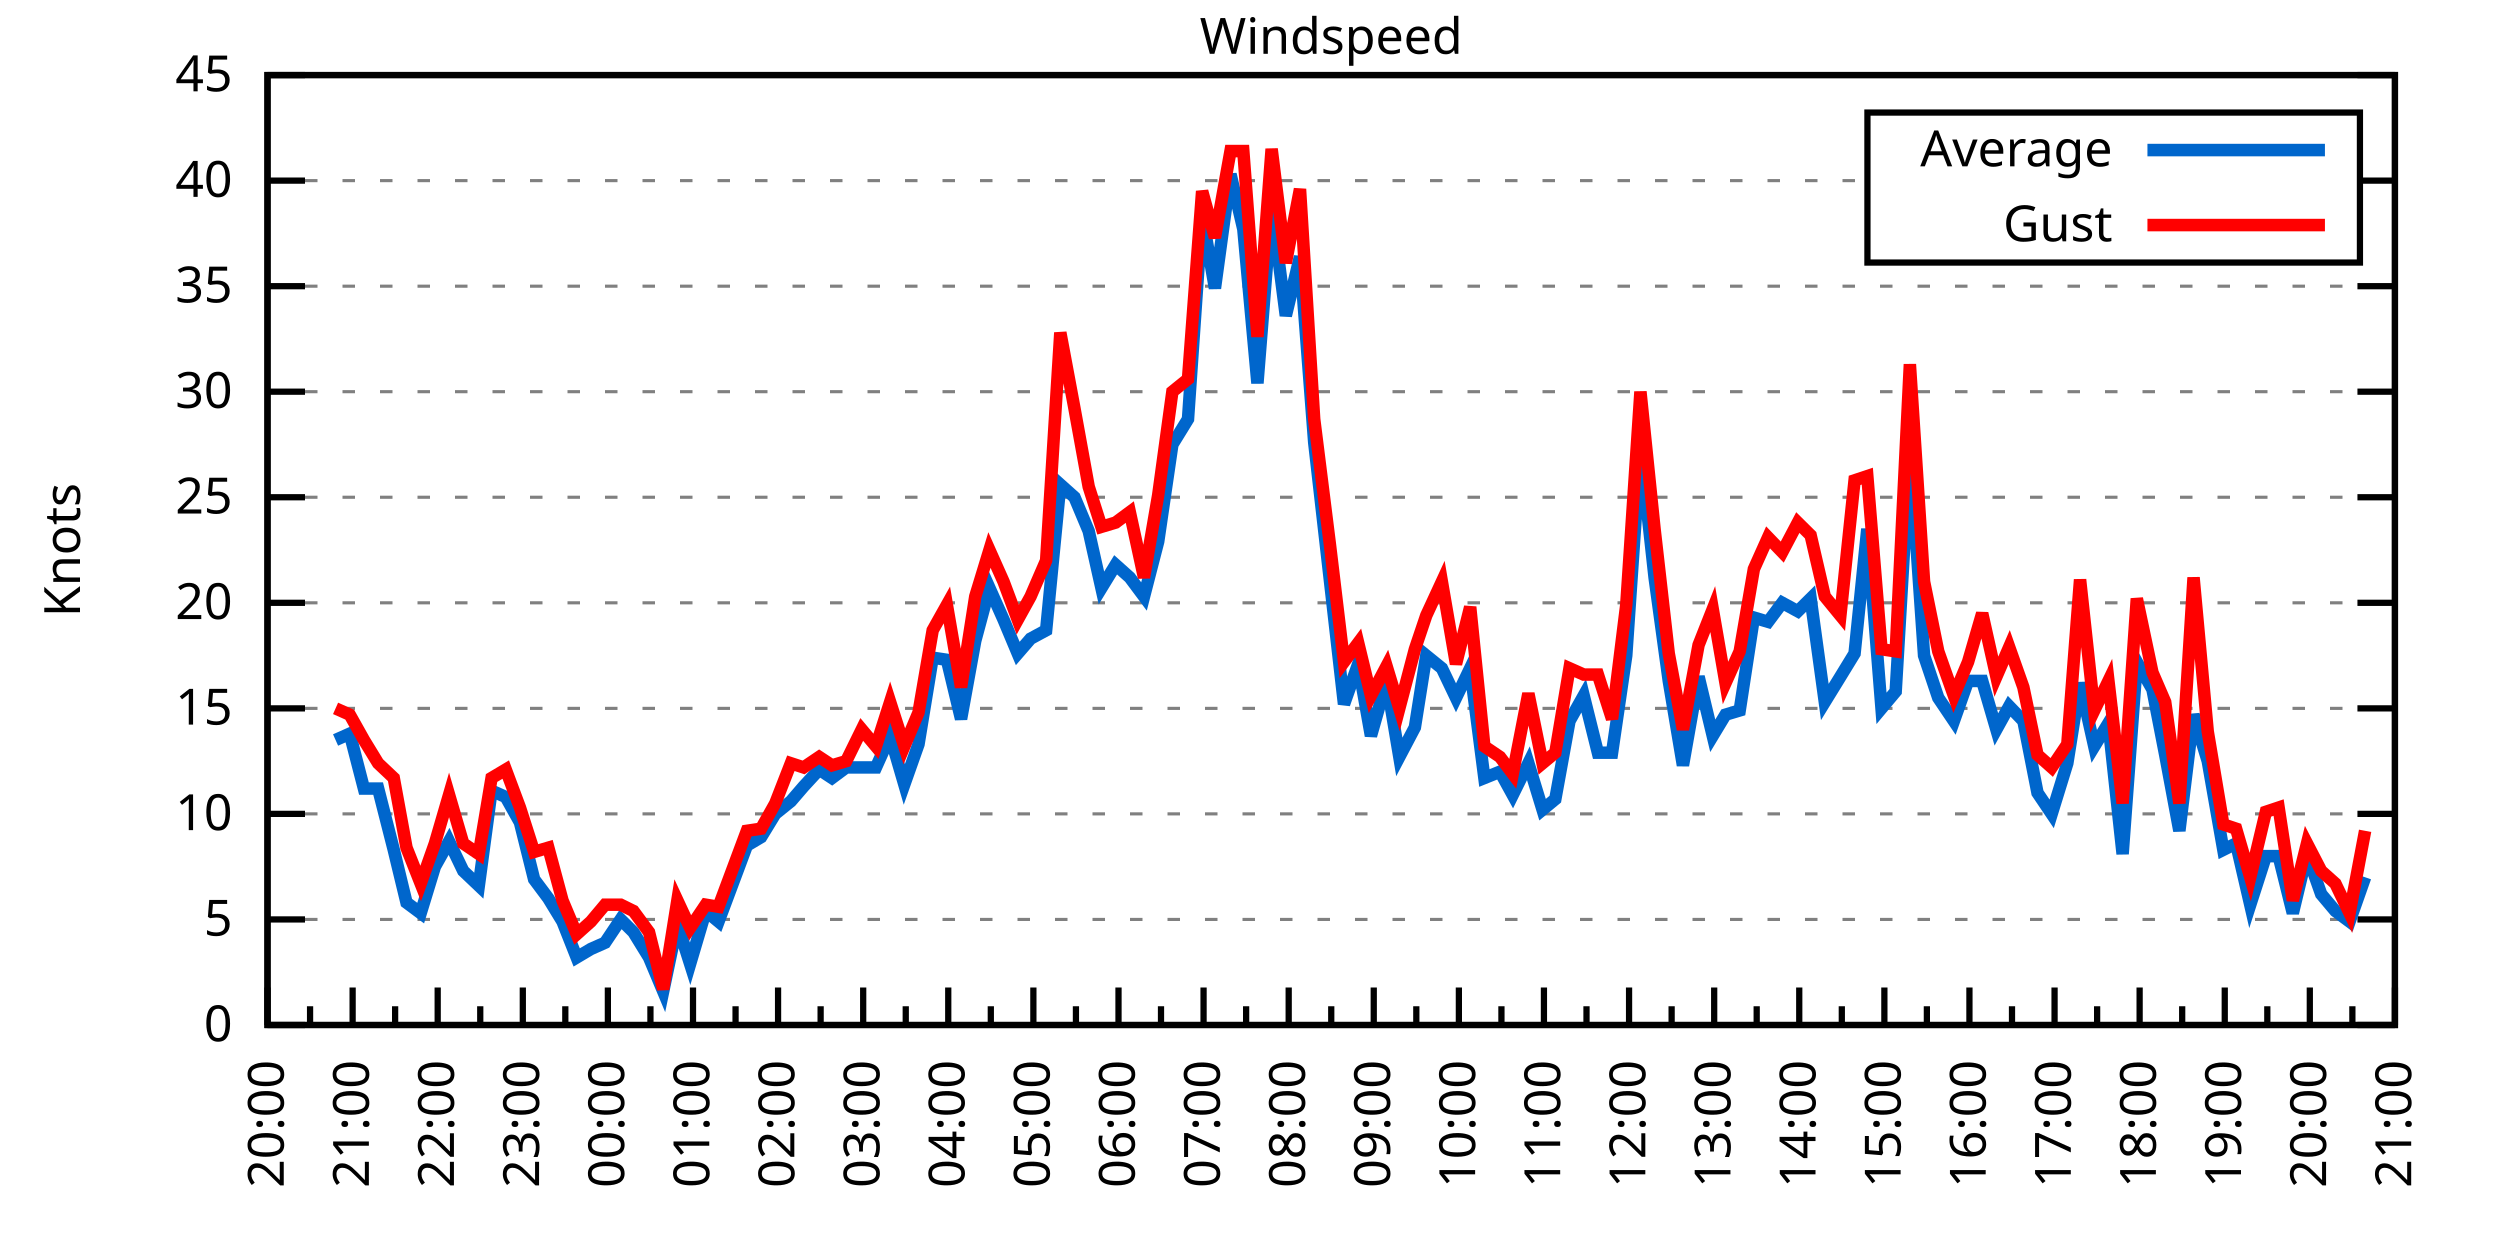
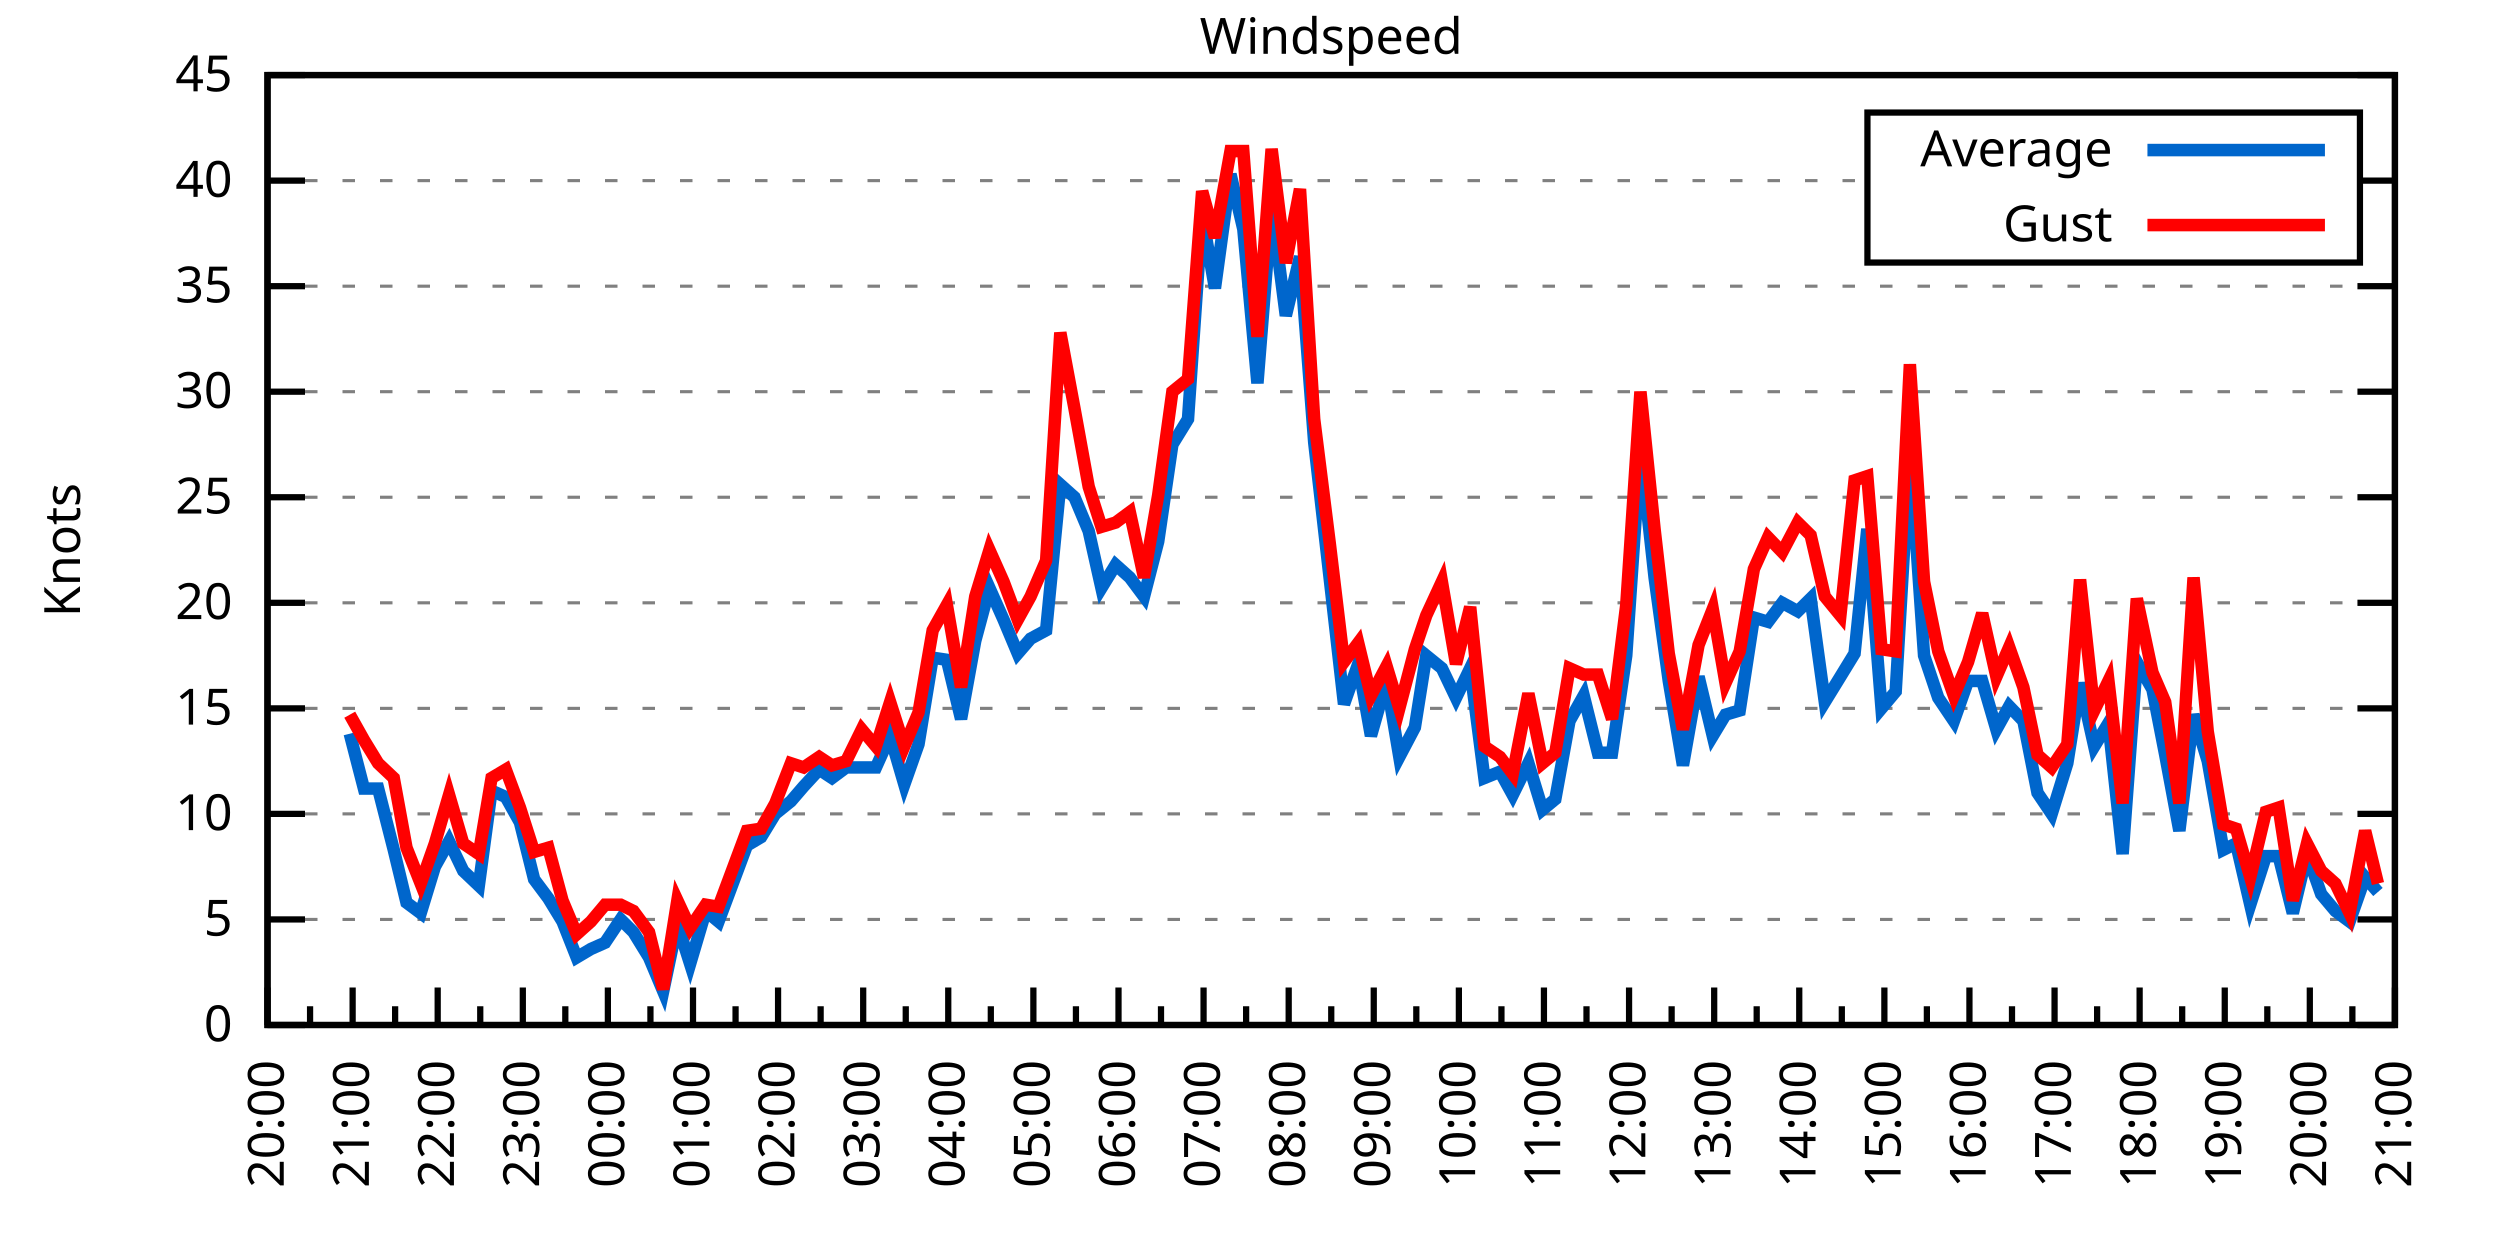
<svg xmlns="http://www.w3.org/2000/svg" xmlns:xlink="http://www.w3.org/1999/xlink" width="400" height="200" viewBox="0 0 400 200">
  <g id="gnuplot_canvas">
    <rect x="0" y="0" width="400" height="200" fill="none" />
    <defs>
      <circle id="gpDot" r="0.5" stroke-width="0.5" stroke="currentColor" />
      <path id="gpPt0" stroke-width="0.333" stroke="currentColor" d="M-1,0 h2 M0,-1 v2" />
      <path id="gpPt1" stroke-width="0.333" stroke="currentColor" d="M-1,-1 L1,1 M1,-1 L-1,1" />
      <path id="gpPt2" stroke-width="0.333" stroke="currentColor" d="M-1,0 L1,0 M0,-1 L0,1 M-1,-1 L1,1 M-1,1 L1,-1" />
      <rect id="gpPt3" stroke-width="0.333" stroke="currentColor" x="-1" y="-1" width="2" height="2" />
      <rect id="gpPt4" stroke-width="0.333" stroke="currentColor" fill="currentColor" x="-1" y="-1" width="2" height="2" />
      <circle id="gpPt5" stroke-width="0.333" stroke="currentColor" cx="0" cy="0" r="1" />
      <use xlink:href="#gpPt5" id="gpPt6" fill="currentColor" stroke="none" />
      <path id="gpPt7" stroke-width="0.333" stroke="currentColor" d="M0,-1.33 L-1.33,0.67 L1.33,0.67 z" />
      <use xlink:href="#gpPt7" id="gpPt8" fill="currentColor" stroke="none" />
      <use xlink:href="#gpPt7" id="gpPt9" stroke="currentColor" transform="rotate(180)" />
      <use xlink:href="#gpPt9" id="gpPt10" fill="currentColor" stroke="none" />
      <use xlink:href="#gpPt3" id="gpPt11" stroke="currentColor" transform="rotate(45)" />
      <use xlink:href="#gpPt11" id="gpPt12" fill="currentColor" stroke="none" />
      <path id="gpPt13" stroke-width="0.333" stroke="currentColor" d="M0,1.330 L1.265,0.411 L0.782,-1.067 L-0.782,-1.076 L-1.265,0.411 z" />
      <use xlink:href="#gpPt13" id="gpPt14" fill="currentColor" stroke="none" />
      <filter id="textbox" filterUnits="objectBoundingBox" x="0" y="0" height="1" width="1">
        <feFlood flood-color="white" flood-opacity="1" result="bgnd" />
        <feComposite in="SourceGraphic" in2="bgnd" operator="atop" />
      </filter>
      <filter id="greybox" filterUnits="objectBoundingBox" x="0" y="0" height="1" width="1">
        <feFlood flood-color="lightgrey" flood-opacity="1" result="grey" />
        <feComposite in="SourceGraphic" in2="grey" operator="atop" />
      </filter>
    </defs>
    <g fill="none" color="white" stroke="currentColor" stroke-width="1.00" stroke-linecap="butt" stroke-linejoin="miter">
</g>
    <g fill="none" color="black" stroke="currentColor" stroke-width="1.00" stroke-linecap="butt" stroke-linejoin="miter">
      <g stroke="none" shape-rendering="crispEdges">
        <polygon fill="rgb(255, 255, 255)" points="42.80,164.00 383.18,164.00 383.18,12.02 42.80,12.02 " />
      </g>
    </g>
    <g fill="none" color="black" stroke="currentColor" stroke-width="1.00" stroke-linecap="butt" stroke-linejoin="miter">
</g>
    <g fill="none" color="black" stroke="black" stroke-width="0.50" stroke-linecap="butt" stroke-linejoin="miter">
</g>
    <g fill="none" color="gray" stroke="currentColor" stroke-width="0.50" stroke-linecap="butt" stroke-linejoin="miter">
      <path stroke="gray" stroke-dasharray="2,4" class="gridline" d="M42.80,164.00 L383.19,164.00  " />
    </g>
    <g fill="none" color="gray" stroke="gray" stroke-width="1.00" stroke-linecap="butt" stroke-linejoin="miter">
</g>
    <g fill="none" color="black" stroke="currentColor" stroke-width="1.00" stroke-linecap="butt" stroke-linejoin="miter">
      <path stroke="black" d="M42.80,164.00 L48.80,164.00 M383.19,164.00 L377.19,164.00  " />
      <g transform="translate(37.20,166.60)" stroke="none" fill="black" font-family="Sans" font-size="8.00" text-anchor="end">
        <text>
          <tspan font-family="Sans"> 0</tspan>
        </text>
      </g>
    </g>
    <g fill="none" color="black" stroke="currentColor" stroke-width="1.00" stroke-linecap="butt" stroke-linejoin="miter">
</g>
    <g fill="none" color="black" stroke="black" stroke-width="0.50" stroke-linecap="butt" stroke-linejoin="miter">
</g>
    <g fill="none" color="gray" stroke="currentColor" stroke-width="0.50" stroke-linecap="butt" stroke-linejoin="miter">
      <path stroke="gray" stroke-dasharray="2,4" class="gridline" d="M42.80,147.11 L383.19,147.11  " />
    </g>
    <g fill="none" color="gray" stroke="gray" stroke-width="1.00" stroke-linecap="butt" stroke-linejoin="miter">
</g>
    <g fill="none" color="black" stroke="currentColor" stroke-width="1.00" stroke-linecap="butt" stroke-linejoin="miter">
      <path stroke="black" d="M42.80,147.11 L48.80,147.11 M383.19,147.11 L377.19,147.11  " />
      <g transform="translate(37.20,149.71)" stroke="none" fill="black" font-family="Sans" font-size="8.00" text-anchor="end">
        <text>
          <tspan font-family="Sans"> 5</tspan>
        </text>
      </g>
    </g>
    <g fill="none" color="black" stroke="currentColor" stroke-width="1.00" stroke-linecap="butt" stroke-linejoin="miter">
</g>
    <g fill="none" color="black" stroke="black" stroke-width="0.50" stroke-linecap="butt" stroke-linejoin="miter">
</g>
    <g fill="none" color="gray" stroke="currentColor" stroke-width="0.50" stroke-linecap="butt" stroke-linejoin="miter">
      <path stroke="gray" stroke-dasharray="2,4" class="gridline" d="M42.80,130.22 L383.19,130.22  " />
    </g>
    <g fill="none" color="gray" stroke="gray" stroke-width="1.00" stroke-linecap="butt" stroke-linejoin="miter">
</g>
    <g fill="none" color="black" stroke="currentColor" stroke-width="1.00" stroke-linecap="butt" stroke-linejoin="miter">
      <path stroke="black" d="M42.80,130.22 L48.80,130.22 M383.19,130.22 L377.19,130.22  " />
      <g transform="translate(37.20,132.82)" stroke="none" fill="black" font-family="Sans" font-size="8.00" text-anchor="end">
        <text>
          <tspan font-family="Sans"> 10</tspan>
        </text>
      </g>
    </g>
    <g fill="none" color="black" stroke="currentColor" stroke-width="1.00" stroke-linecap="butt" stroke-linejoin="miter">
</g>
    <g fill="none" color="black" stroke="black" stroke-width="0.50" stroke-linecap="butt" stroke-linejoin="miter">
</g>
    <g fill="none" color="gray" stroke="currentColor" stroke-width="0.50" stroke-linecap="butt" stroke-linejoin="miter">
      <path stroke="gray" stroke-dasharray="2,4" class="gridline" d="M42.80,113.34 L383.19,113.34  " />
    </g>
    <g fill="none" color="gray" stroke="gray" stroke-width="1.00" stroke-linecap="butt" stroke-linejoin="miter">
</g>
    <g fill="none" color="black" stroke="currentColor" stroke-width="1.00" stroke-linecap="butt" stroke-linejoin="miter">
      <path stroke="black" d="M42.80,113.34 L48.80,113.34 M383.19,113.34 L377.19,113.34  " />
      <g transform="translate(37.20,115.94)" stroke="none" fill="black" font-family="Sans" font-size="8.00" text-anchor="end">
        <text>
          <tspan font-family="Sans"> 15</tspan>
        </text>
      </g>
    </g>
    <g fill="none" color="black" stroke="currentColor" stroke-width="1.00" stroke-linecap="butt" stroke-linejoin="miter">
</g>
    <g fill="none" color="black" stroke="black" stroke-width="0.50" stroke-linecap="butt" stroke-linejoin="miter">
</g>
    <g fill="none" color="gray" stroke="currentColor" stroke-width="0.50" stroke-linecap="butt" stroke-linejoin="miter">
      <path stroke="gray" stroke-dasharray="2,4" class="gridline" d="M42.80,96.45 L383.19,96.45  " />
    </g>
    <g fill="none" color="gray" stroke="gray" stroke-width="1.00" stroke-linecap="butt" stroke-linejoin="miter">
</g>
    <g fill="none" color="black" stroke="currentColor" stroke-width="1.00" stroke-linecap="butt" stroke-linejoin="miter">
      <path stroke="black" d="M42.80,96.45 L48.80,96.45 M383.19,96.45 L377.19,96.45  " />
      <g transform="translate(37.20,99.05)" stroke="none" fill="black" font-family="Sans" font-size="8.00" text-anchor="end">
        <text>
          <tspan font-family="Sans"> 20</tspan>
        </text>
      </g>
    </g>
    <g fill="none" color="black" stroke="currentColor" stroke-width="1.00" stroke-linecap="butt" stroke-linejoin="miter">
</g>
    <g fill="none" color="black" stroke="black" stroke-width="0.50" stroke-linecap="butt" stroke-linejoin="miter">
</g>
    <g fill="none" color="gray" stroke="currentColor" stroke-width="0.50" stroke-linecap="butt" stroke-linejoin="miter">
      <path stroke="gray" stroke-dasharray="2,4" class="gridline" d="M42.80,79.56 L383.19,79.56  " />
    </g>
    <g fill="none" color="gray" stroke="gray" stroke-width="1.00" stroke-linecap="butt" stroke-linejoin="miter">
</g>
    <g fill="none" color="black" stroke="currentColor" stroke-width="1.00" stroke-linecap="butt" stroke-linejoin="miter">
      <path stroke="black" d="M42.80,79.56 L48.80,79.56 M383.19,79.56 L377.19,79.56  " />
      <g transform="translate(37.20,82.16)" stroke="none" fill="black" font-family="Sans" font-size="8.00" text-anchor="end">
        <text>
          <tspan font-family="Sans"> 25</tspan>
        </text>
      </g>
    </g>
    <g fill="none" color="black" stroke="currentColor" stroke-width="1.00" stroke-linecap="butt" stroke-linejoin="miter">
</g>
    <g fill="none" color="black" stroke="black" stroke-width="0.50" stroke-linecap="butt" stroke-linejoin="miter">
</g>
    <g fill="none" color="gray" stroke="currentColor" stroke-width="0.50" stroke-linecap="butt" stroke-linejoin="miter">
      <path stroke="gray" stroke-dasharray="2,4" class="gridline" d="M42.80,62.67 L383.19,62.67  " />
    </g>
    <g fill="none" color="gray" stroke="gray" stroke-width="1.00" stroke-linecap="butt" stroke-linejoin="miter">
</g>
    <g fill="none" color="black" stroke="currentColor" stroke-width="1.00" stroke-linecap="butt" stroke-linejoin="miter">
      <path stroke="black" d="M42.80,62.67 L48.80,62.67 M383.19,62.67 L377.19,62.67  " />
      <g transform="translate(37.20,65.27)" stroke="none" fill="black" font-family="Sans" font-size="8.00" text-anchor="end">
        <text>
          <tspan font-family="Sans"> 30</tspan>
        </text>
      </g>
    </g>
    <g fill="none" color="black" stroke="currentColor" stroke-width="1.00" stroke-linecap="butt" stroke-linejoin="miter">
</g>
    <g fill="none" color="black" stroke="black" stroke-width="0.50" stroke-linecap="butt" stroke-linejoin="miter">
</g>
    <g fill="none" color="gray" stroke="currentColor" stroke-width="0.50" stroke-linecap="butt" stroke-linejoin="miter">
      <path stroke="gray" stroke-dasharray="2,4" class="gridline" d="M42.80,45.79 L383.19,45.79  " />
    </g>
    <g fill="none" color="gray" stroke="gray" stroke-width="1.00" stroke-linecap="butt" stroke-linejoin="miter">
</g>
    <g fill="none" color="black" stroke="currentColor" stroke-width="1.00" stroke-linecap="butt" stroke-linejoin="miter">
      <path stroke="black" d="M42.80,45.79 L48.80,45.79 M383.19,45.79 L377.19,45.79  " />
      <g transform="translate(37.20,48.39)" stroke="none" fill="black" font-family="Sans" font-size="8.00" text-anchor="end">
        <text>
          <tspan font-family="Sans"> 35</tspan>
        </text>
      </g>
    </g>
    <g fill="none" color="black" stroke="currentColor" stroke-width="1.00" stroke-linecap="butt" stroke-linejoin="miter">
</g>
    <g fill="none" color="black" stroke="black" stroke-width="0.50" stroke-linecap="butt" stroke-linejoin="miter">
</g>
    <g fill="none" color="gray" stroke="currentColor" stroke-width="0.50" stroke-linecap="butt" stroke-linejoin="miter">
      <path stroke="gray" stroke-dasharray="2,4" class="gridline" d="M42.80,28.90 L298.79,28.90 M377.59,28.90 L383.19,28.90  " />
    </g>
    <g fill="none" color="gray" stroke="gray" stroke-width="1.00" stroke-linecap="butt" stroke-linejoin="miter">
</g>
    <g fill="none" color="black" stroke="currentColor" stroke-width="1.00" stroke-linecap="butt" stroke-linejoin="miter">
      <path stroke="black" d="M42.80,28.90 L48.80,28.90 M383.19,28.90 L377.19,28.90  " />
      <g transform="translate(37.20,31.50)" stroke="none" fill="black" font-family="Sans" font-size="8.00" text-anchor="end">
        <text>
          <tspan font-family="Sans"> 40</tspan>
        </text>
      </g>
    </g>
    <g fill="none" color="black" stroke="currentColor" stroke-width="1.00" stroke-linecap="butt" stroke-linejoin="miter">
</g>
    <g fill="none" color="black" stroke="black" stroke-width="0.50" stroke-linecap="butt" stroke-linejoin="miter">
</g>
    <g fill="none" color="gray" stroke="currentColor" stroke-width="0.50" stroke-linecap="butt" stroke-linejoin="miter">
      <path stroke="gray" stroke-dasharray="2,4" class="gridline" d="M42.80,12.01 L383.19,12.01  " />
    </g>
    <g fill="none" color="gray" stroke="gray" stroke-width="1.00" stroke-linecap="butt" stroke-linejoin="miter">
</g>
    <g fill="none" color="black" stroke="currentColor" stroke-width="1.00" stroke-linecap="butt" stroke-linejoin="miter">
      <path stroke="black" d="M42.80,12.01 L48.80,12.01 M383.19,12.01 L377.19,12.01  " />
      <g transform="translate(37.20,14.61)" stroke="none" fill="black" font-family="Sans" font-size="8.00" text-anchor="end">
        <text>
          <tspan font-family="Sans"> 45</tspan>
        </text>
      </g>
    </g>
    <g fill="none" color="black" stroke="currentColor" stroke-width="1.00" stroke-linecap="butt" stroke-linejoin="miter">
      <path stroke="black" d="M42.80,164.00 L42.80,158.00  " />
      <g transform="translate(45.40,169.60) rotate(270)" stroke="none" fill="black" font-family="Sans" font-size="8.00" text-anchor="end">
        <text>
          <tspan font-family="Sans">20:00</tspan>
        </text>
      </g>
    </g>
    <g fill="none" color="black" stroke="currentColor" stroke-width="1.00" stroke-linecap="butt" stroke-linejoin="miter">
      <path stroke="black" d="M49.61,164.00 L49.61,161.00 M56.42,164.00 L56.42,158.00  " />
      <g transform="translate(59.02,169.60) rotate(270)" stroke="none" fill="black" font-family="Sans" font-size="8.00" text-anchor="end">
        <text>
          <tspan font-family="Sans">21:00</tspan>
        </text>
      </g>
    </g>
    <g fill="none" color="black" stroke="currentColor" stroke-width="1.00" stroke-linecap="butt" stroke-linejoin="miter">
      <path stroke="black" d="M63.22,164.00 L63.22,161.00 M70.03,164.00 L70.03,158.00  " />
      <g transform="translate(72.63,169.60) rotate(270)" stroke="none" fill="black" font-family="Sans" font-size="8.00" text-anchor="end">
        <text>
          <tspan font-family="Sans">22:00</tspan>
        </text>
      </g>
    </g>
    <g fill="none" color="black" stroke="currentColor" stroke-width="1.00" stroke-linecap="butt" stroke-linejoin="miter">
      <path stroke="black" d="M76.84,164.00 L76.84,161.00 M83.65,164.00 L83.65,158.00  " />
      <g transform="translate(86.25,169.60) rotate(270)" stroke="none" fill="black" font-family="Sans" font-size="8.00" text-anchor="end">
        <text>
          <tspan font-family="Sans">23:00</tspan>
        </text>
      </g>
    </g>
    <g fill="none" color="black" stroke="currentColor" stroke-width="1.00" stroke-linecap="butt" stroke-linejoin="miter">
      <path stroke="black" d="M90.45,164.00 L90.45,161.00 M97.26,164.00 L97.26,158.00  " />
      <g transform="translate(99.86,169.60) rotate(270)" stroke="none" fill="black" font-family="Sans" font-size="8.00" text-anchor="end">
        <text>
          <tspan font-family="Sans">00:00</tspan>
        </text>
      </g>
    </g>
    <g fill="none" color="black" stroke="currentColor" stroke-width="1.00" stroke-linecap="butt" stroke-linejoin="miter">
      <path stroke="black" d="M104.07,164.00 L104.07,161.00 M110.88,164.00 L110.88,158.00  " />
      <g transform="translate(113.48,169.60) rotate(270)" stroke="none" fill="black" font-family="Sans" font-size="8.00" text-anchor="end">
        <text>
          <tspan font-family="Sans">01:00</tspan>
        </text>
      </g>
    </g>
    <g fill="none" color="black" stroke="currentColor" stroke-width="1.00" stroke-linecap="butt" stroke-linejoin="miter">
      <path stroke="black" d="M117.69,164.00 L117.69,161.00 M124.49,164.00 L124.49,158.00  " />
      <g transform="translate(127.09,169.60) rotate(270)" stroke="none" fill="black" font-family="Sans" font-size="8.00" text-anchor="end">
        <text>
          <tspan font-family="Sans">02:00</tspan>
        </text>
      </g>
    </g>
    <g fill="none" color="black" stroke="currentColor" stroke-width="1.00" stroke-linecap="butt" stroke-linejoin="miter">
      <path stroke="black" d="M131.30,164.00 L131.30,161.00 M138.11,164.00 L138.11,158.00  " />
      <g transform="translate(140.71,169.60) rotate(270)" stroke="none" fill="black" font-family="Sans" font-size="8.00" text-anchor="end">
        <text>
          <tspan font-family="Sans">03:00</tspan>
        </text>
      </g>
    </g>
    <g fill="none" color="black" stroke="currentColor" stroke-width="1.00" stroke-linecap="butt" stroke-linejoin="miter">
      <path stroke="black" d="M144.92,164.00 L144.92,161.00 M151.72,164.00 L151.72,158.00  " />
      <g transform="translate(154.32,169.60) rotate(270)" stroke="none" fill="black" font-family="Sans" font-size="8.00" text-anchor="end">
        <text>
          <tspan font-family="Sans">04:00</tspan>
        </text>
      </g>
    </g>
    <g fill="none" color="black" stroke="currentColor" stroke-width="1.00" stroke-linecap="butt" stroke-linejoin="miter">
      <path stroke="black" d="M158.53,164.00 L158.53,161.00 M165.34,164.00 L165.34,158.00  " />
      <g transform="translate(167.94,169.60) rotate(270)" stroke="none" fill="black" font-family="Sans" font-size="8.00" text-anchor="end">
        <text>
          <tspan font-family="Sans">05:00</tspan>
        </text>
      </g>
    </g>
    <g fill="none" color="black" stroke="currentColor" stroke-width="1.00" stroke-linecap="butt" stroke-linejoin="miter">
      <path stroke="black" d="M172.15,164.00 L172.15,161.00 M178.96,164.00 L178.96,158.00  " />
      <g transform="translate(181.56,169.60) rotate(270)" stroke="none" fill="black" font-family="Sans" font-size="8.00" text-anchor="end">
        <text>
          <tspan font-family="Sans">06:00</tspan>
        </text>
      </g>
    </g>
    <g fill="none" color="black" stroke="currentColor" stroke-width="1.00" stroke-linecap="butt" stroke-linejoin="miter">
      <path stroke="black" d="M185.76,164.00 L185.76,161.00 M192.57,164.00 L192.57,158.00  " />
      <g transform="translate(195.17,169.60) rotate(270)" stroke="none" fill="black" font-family="Sans" font-size="8.00" text-anchor="end">
        <text>
          <tspan font-family="Sans">07:00</tspan>
        </text>
      </g>
    </g>
    <g fill="none" color="black" stroke="currentColor" stroke-width="1.00" stroke-linecap="butt" stroke-linejoin="miter">
      <path stroke="black" d="M199.38,164.00 L199.38,161.00 M206.19,164.00 L206.19,158.00  " />
      <g transform="translate(208.79,169.60) rotate(270)" stroke="none" fill="black" font-family="Sans" font-size="8.00" text-anchor="end">
        <text>
          <tspan font-family="Sans">08:00</tspan>
        </text>
      </g>
    </g>
    <g fill="none" color="black" stroke="currentColor" stroke-width="1.00" stroke-linecap="butt" stroke-linejoin="miter">
      <path stroke="black" d="M213.00,164.00 L213.00,161.00 M219.80,164.00 L219.80,158.00  " />
      <g transform="translate(222.40,169.60) rotate(270)" stroke="none" fill="black" font-family="Sans" font-size="8.00" text-anchor="end">
        <text>
          <tspan font-family="Sans">09:00</tspan>
        </text>
      </g>
    </g>
    <g fill="none" color="black" stroke="currentColor" stroke-width="1.00" stroke-linecap="butt" stroke-linejoin="miter">
      <path stroke="black" d="M226.61,164.00 L226.61,161.00 M233.42,164.00 L233.42,158.00  " />
      <g transform="translate(236.02,169.60) rotate(270)" stroke="none" fill="black" font-family="Sans" font-size="8.00" text-anchor="end">
        <text>
          <tspan font-family="Sans">10:00</tspan>
        </text>
      </g>
    </g>
    <g fill="none" color="black" stroke="currentColor" stroke-width="1.00" stroke-linecap="butt" stroke-linejoin="miter">
      <path stroke="black" d="M240.23,164.00 L240.23,161.00 M247.03,164.00 L247.03,158.00  " />
      <g transform="translate(249.63,169.60) rotate(270)" stroke="none" fill="black" font-family="Sans" font-size="8.00" text-anchor="end">
        <text>
          <tspan font-family="Sans">11:00</tspan>
        </text>
      </g>
    </g>
    <g fill="none" color="black" stroke="currentColor" stroke-width="1.00" stroke-linecap="butt" stroke-linejoin="miter">
      <path stroke="black" d="M253.84,164.00 L253.84,161.00 M260.65,164.00 L260.65,158.00  " />
      <g transform="translate(263.25,169.60) rotate(270)" stroke="none" fill="black" font-family="Sans" font-size="8.00" text-anchor="end">
        <text>
          <tspan font-family="Sans">12:00</tspan>
        </text>
      </g>
    </g>
    <g fill="none" color="black" stroke="currentColor" stroke-width="1.00" stroke-linecap="butt" stroke-linejoin="miter">
      <path stroke="black" d="M267.46,164.00 L267.46,161.00 M274.27,164.00 L274.27,158.00  " />
      <g transform="translate(276.87,169.60) rotate(270)" stroke="none" fill="black" font-family="Sans" font-size="8.00" text-anchor="end">
        <text>
          <tspan font-family="Sans">13:00</tspan>
        </text>
      </g>
    </g>
    <g fill="none" color="black" stroke="currentColor" stroke-width="1.00" stroke-linecap="butt" stroke-linejoin="miter">
      <path stroke="black" d="M281.07,164.00 L281.07,161.00 M287.88,164.00 L287.88,158.00  " />
      <g transform="translate(290.48,169.60) rotate(270)" stroke="none" fill="black" font-family="Sans" font-size="8.00" text-anchor="end">
        <text>
          <tspan font-family="Sans">14:00</tspan>
        </text>
      </g>
    </g>
    <g fill="none" color="black" stroke="currentColor" stroke-width="1.00" stroke-linecap="butt" stroke-linejoin="miter">
      <path stroke="black" d="M294.69,164.00 L294.69,161.00 M301.50,164.00 L301.50,158.00  " />
      <g transform="translate(304.10,169.60) rotate(270)" stroke="none" fill="black" font-family="Sans" font-size="8.00" text-anchor="end">
        <text>
          <tspan font-family="Sans">15:00</tspan>
        </text>
      </g>
    </g>
    <g fill="none" color="black" stroke="currentColor" stroke-width="1.00" stroke-linecap="butt" stroke-linejoin="miter">
      <path stroke="black" d="M308.30,164.00 L308.30,161.00 M315.11,164.00 L315.11,158.00  " />
      <g transform="translate(317.71,169.60) rotate(270)" stroke="none" fill="black" font-family="Sans" font-size="8.00" text-anchor="end">
        <text>
          <tspan font-family="Sans">16:00</tspan>
        </text>
      </g>
    </g>
    <g fill="none" color="black" stroke="currentColor" stroke-width="1.00" stroke-linecap="butt" stroke-linejoin="miter">
      <path stroke="black" d="M321.92,164.00 L321.92,161.00 M328.73,164.00 L328.73,158.00  " />
      <g transform="translate(331.33,169.60) rotate(270)" stroke="none" fill="black" font-family="Sans" font-size="8.00" text-anchor="end">
        <text>
          <tspan font-family="Sans">17:00</tspan>
        </text>
      </g>
    </g>
    <g fill="none" color="black" stroke="currentColor" stroke-width="1.00" stroke-linecap="butt" stroke-linejoin="miter">
      <path stroke="black" d="M335.54,164.00 L335.54,161.00 M342.34,164.00 L342.34,158.00  " />
      <g transform="translate(344.94,169.60) rotate(270)" stroke="none" fill="black" font-family="Sans" font-size="8.00" text-anchor="end">
        <text>
          <tspan font-family="Sans">18:00</tspan>
        </text>
      </g>
    </g>
    <g fill="none" color="black" stroke="currentColor" stroke-width="1.00" stroke-linecap="butt" stroke-linejoin="miter">
      <path stroke="black" d="M349.15,164.00 L349.15,161.00 M355.96,164.00 L355.96,158.00  " />
      <g transform="translate(358.56,169.60) rotate(270)" stroke="none" fill="black" font-family="Sans" font-size="8.00" text-anchor="end">
        <text>
          <tspan font-family="Sans">19:00</tspan>
        </text>
      </g>
    </g>
    <g fill="none" color="black" stroke="currentColor" stroke-width="1.00" stroke-linecap="butt" stroke-linejoin="miter">
      <path stroke="black" d="M362.77,164.00 L362.77,161.00 M369.57,164.00 L369.57,158.00  " />
      <g transform="translate(372.17,169.60) rotate(270)" stroke="none" fill="black" font-family="Sans" font-size="8.00" text-anchor="end">
        <text>
          <tspan font-family="Sans">20:00</tspan>
        </text>
      </g>
    </g>
    <g fill="none" color="black" stroke="currentColor" stroke-width="1.00" stroke-linecap="butt" stroke-linejoin="miter">
      <path stroke="black" d="M376.38,164.00 L376.38,161.00 M383.19,164.00 L383.19,158.00  " />
      <g transform="translate(385.79,169.60) rotate(270)" stroke="none" fill="black" font-family="Sans" font-size="8.00" text-anchor="end">
        <text>
          <tspan font-family="Sans">21:00</tspan>
        </text>
      </g>
    </g>
    <g fill="none" color="black" stroke="currentColor" stroke-width="1.00" stroke-linecap="butt" stroke-linejoin="miter">
</g>
    <g fill="none" color="black" stroke="currentColor" stroke-width="1.00" stroke-linecap="butt" stroke-linejoin="miter">
      <path stroke="black" d="M42.80,12.01 L42.80,164.00 L383.19,164.00 L383.19,12.01 L42.80,12.01 Z  " />
    </g>
    <g fill="none" color="black" stroke="currentColor" stroke-width="1.00" stroke-linecap="butt" stroke-linejoin="miter">
      <g transform="translate(12.80,88.01) rotate(270)" stroke="none" fill="black" font-family="Sans" font-size="8.00" text-anchor="middle">
        <text>
          <tspan font-family="Sans">Knots</tspan>
        </text>
      </g>
    </g>
    <g fill="none" color="black" stroke="currentColor" stroke-width="1.00" stroke-linecap="butt" stroke-linejoin="miter">
</g>
    <g fill="none" color="black" stroke="currentColor" stroke-width="1.00" stroke-linecap="butt" stroke-linejoin="miter">
      <path stroke="black" d="M298.79,42.01 L298.79,18.01 L377.59,18.01 L377.59,42.01 L298.79,42.01 Z  " />
    </g>
    <g id="Windspeed_plot_1">
      <g fill="none" color="white" stroke="black" stroke-width="2.00" stroke-linecap="butt" stroke-linejoin="miter">
</g>
      <g fill="none" color="black" stroke="currentColor" stroke-width="2.00" stroke-linecap="butt" stroke-linejoin="miter">
        <g transform="translate(337.99,26.61)" stroke="none" fill="black" font-family="Sans" font-size="8.00" text-anchor="end">
          <text>
            <tspan font-family="Sans">Average</tspan>
          </text>
        </g>
      </g>
      <g fill="none" color="black" stroke="currentColor" stroke-width="2.00" stroke-linecap="butt" stroke-linejoin="miter">
-         <path stroke="rgb(  0, 102, 204)" d="M343.59,24.01 L371.99,24.01 M53.69,118.40 L55.96,117.39 L58.23,126.17 L60.50,126.17 L63.00,135.97 L65.04,144.41   L67.31,146.10 L69.58,138.67 L71.85,134.62 L74.12,139.34 L76.61,141.71 L78.65,126.51 L80.92,127.52 L83.19,131.58   L85.46,140.69 L87.73,143.73 L90.00,147.45 L92.27,153.19 L94.54,151.84 L96.81,150.83 L99.30,147.11 L101.35,149.14   L103.84,153.19 L106.11,158.60 L108.38,147.79 L110.42,154.21 L112.92,145.76 L114.96,147.45 L119.50,135.29 L121.77,133.94   L124.04,130.22 L126.54,128.20 L128.58,125.83 L131.07,123.13 L133.12,124.48 L135.39,122.79 L137.88,122.79 L140.15,122.79   L142.42,117.73 L144.69,125.50 L146.96,119.08 L149.23,105.23 L151.50,105.57 L153.77,115.03 L156.04,102.53 L158.31,94.08   L160.57,99.15 L162.84,104.56 L164.89,102.19 L167.38,100.84 L169.65,77.53 L171.92,79.56 L174.19,84.97 L176.23,94.08   L178.50,90.37 L180.77,92.40 L183.04,95.44 L185.31,86.65 L187.58,71.12 L190.08,67.06 L192.34,34.30 L194.39,46.12   L196.88,27.88 L198.93,36.67 L201.19,61.32 L203.46,32.95 L205.73,50.51 L208.00,41.06 L210.27,70.78 L212.77,92.73   L215.04,112.66 L217.31,106.24 L219.35,117.73 L221.85,108.95 L223.89,121.11 L226.38,116.38 L228.20,104.89 L230.70,106.92   L232.96,111.65 L235.23,106.92 L237.50,124.48 L240.00,123.47 L242.04,127.18 L244.54,122.12 L246.81,129.55 L248.85,127.86   L251.12,115.36 L253.39,111.31 L255.66,120.43 L257.93,120.43 L260.20,104.89 L262.47,71.79 L264.73,92.40 L267.00,108.95   L269.27,122.46 L271.77,108.27 L274.04,117.73 L276.08,114.35 L278.35,113.67 L280.62,98.81 L282.89,99.49 L285.16,96.45   L287.65,97.80 L289.70,95.77 L291.97,112.32 L294.46,108.27 L296.73,104.56 L298.77,84.63 L301.04,113.34 L303.31,110.63   L305.58,72.13 L307.85,104.89 L310.12,111.65 L312.62,115.36 L314.89,108.95 L317.15,108.95 L319.42,116.71 L321.47,113.00   L323.74,115.36 L326.00,126.85 L328.27,130.22 L330.77,122.12 L332.81,109.28 L335.08,119.42 L337.35,115.70 L339.62,136.64   L341.89,105.91 L344.39,110.30 L346.43,120.77 L348.70,132.93 L350.97,114.35 L353.24,121.78 L355.73,135.97 L357.77,134.95   L360.04,144.75 L362.54,136.98 L364.58,136.98 L366.85,146.10 L369.12,136.64 L371.39,143.06 L373.66,145.76 L375.93,147.45   L378.42,140.36  " />
+         <path stroke="rgb(  0, 102, 204)" d="M343.59,24.01 L371.99,24.01 M55.96,117.39 L58.23,126.17 L60.50,126.17 L63.00,135.97 L65.04,144.41 L67.31,146.10   L69.58,138.67 L71.85,134.62 L74.12,139.34 L76.61,141.71 L78.65,126.51 L80.92,127.52 L83.19,131.58 L85.46,140.69   L87.73,143.73 L90.00,147.45 L92.27,153.19 L94.54,151.84 L96.81,150.83 L99.30,147.11 L101.35,149.14 L103.84,153.19   L106.11,158.60 L108.38,147.79 L110.42,154.21 L112.92,145.76 L114.96,147.45 L119.50,135.29 L121.77,133.94 L124.04,130.22   L126.54,128.20 L128.58,125.83 L131.07,123.13 L133.12,124.48 L135.39,122.79 L137.88,122.79 L140.15,122.79 L142.42,117.73   L144.69,125.50 L146.96,119.08 L149.23,105.23 L151.50,105.57 L153.77,115.03 L156.04,102.53 L158.31,94.08 L160.57,99.15   L162.84,104.56 L164.89,102.19 L167.38,100.84 L169.65,77.53 L171.92,79.56 L174.19,84.97 L176.23,94.08 L178.50,90.37   L180.77,92.40 L183.04,95.44 L185.31,86.65 L187.58,71.12 L190.08,67.06 L192.34,34.30 L194.39,46.12 L196.88,27.88   L198.93,36.67 L201.19,61.32 L203.46,32.95 L205.73,50.51 L208.00,41.06 L210.27,70.78 L212.77,92.73 L215.04,112.66   L217.31,106.24 L219.35,117.73 L221.85,108.95 L223.89,121.11 L226.38,116.38 L228.20,104.89 L230.70,106.92 L232.96,111.65   L235.23,106.92 L237.50,124.48 L240.00,123.47 L242.04,127.18 L244.54,122.12 L246.81,129.55 L248.85,127.86 L251.12,115.36   L253.39,111.31 L255.66,120.43 L257.93,120.43 L260.20,104.89 L262.47,71.79 L264.73,92.40 L267.00,108.95 L269.27,122.46   L271.77,108.27 L274.04,117.73 L276.08,114.35 L278.35,113.67 L280.62,98.81 L282.89,99.49 L285.16,96.45 L287.65,97.80   L289.70,95.77 L291.97,112.32 L294.46,108.27 L296.73,104.56 L298.77,84.63 L301.04,113.34 L303.31,110.63 L305.58,72.13   L307.85,104.89 L310.12,111.65 L312.62,115.36 L314.89,108.95 L317.15,108.95 L319.42,116.71 L321.47,113.00 L323.74,115.36   L326.00,126.85 L328.27,130.22 L330.77,122.12 L332.81,109.28 L335.08,119.42 L337.35,115.70 L339.62,136.64 L341.89,105.91   L344.39,110.30 L346.43,120.77 L348.70,132.93 L350.97,114.35 L353.24,121.78 L355.73,135.97 L357.77,134.95 L360.04,144.75   L362.54,136.98 L364.58,136.98 L366.85,146.10 L369.12,136.64 L371.39,143.06 L373.66,145.76 L375.93,147.45 L378.42,140.36   L380.47,142.72  " />
      </g>
    </g>
    <g id="Windspeed_plot_2">
      <g fill="none" color="black" stroke="currentColor" stroke-width="2.00" stroke-linecap="butt" stroke-linejoin="miter">
        <g transform="translate(337.99,38.61)" stroke="none" fill="black" font-family="Sans" font-size="8.00" text-anchor="end">
          <text>
            <tspan font-family="Sans">Gust</tspan>
          </text>
        </g>
      </g>
      <g fill="none" color="black" stroke="currentColor" stroke-width="2.00" stroke-linecap="butt" stroke-linejoin="miter">
-         <path stroke="rgb(255,   0,   0)" d="M343.59,36.01 L371.99,36.01 M53.69,113.34 L55.96,114.35 L58.23,118.40 L60.50,122.12 L63.00,124.48 L65.04,135.63   L67.31,141.37 L69.58,134.95 L71.85,127.18 L74.12,134.95 L76.61,136.64 L78.65,124.48 L80.92,123.13 L83.19,129.21   L85.46,136.30 L87.73,135.63 L90.00,144.07 L92.27,149.48 L94.54,147.45 L96.81,144.75 L99.30,144.75 L101.35,145.76   L103.84,149.14 L106.11,158.26 L108.38,144.07 L110.42,148.46 L112.92,144.75 L114.96,145.09 L119.50,132.93 L121.77,132.59   L124.04,128.54 L126.54,122.12 L128.58,122.79 L131.07,121.11 L133.12,122.46 L135.39,121.78 L137.88,116.71 L140.15,119.42   L142.42,112.32 L144.69,119.42 L146.96,114.01 L149.23,100.84 L151.50,96.79 L153.77,109.96 L156.04,95.44 L158.31,88.00   L160.57,93.07 L162.84,99.15 L164.89,95.44 L167.38,89.69 L169.65,53.22 L171.92,65.38 L174.19,77.87 L176.23,84.29   L178.50,83.61 L180.77,81.93 L183.04,92.40 L185.31,79.22 L187.58,62.67 L190.08,60.65 L192.34,30.59 L194.39,38.02   L196.88,24.17 L198.93,24.17 L201.19,53.89 L203.46,23.83 L205.73,42.07 L208.00,30.25 L210.27,67.06 L212.77,86.99   L215.04,105.91 L217.31,102.87 L219.35,111.31 L221.85,106.58 L223.89,113.34 L226.38,103.88 L228.20,98.48 L230.70,93.07   L232.96,106.24 L235.23,97.12 L237.50,119.42 L240.00,121.11 L242.04,123.81 L244.54,110.97 L246.81,122.12 L248.85,120.43   L251.12,106.92 L253.39,107.93 L255.66,107.93 L257.93,115.03 L260.20,96.79 L262.47,62.67 L264.73,84.63 L267.00,104.56   L269.27,116.71 L271.77,103.20 L274.04,97.46 L276.08,109.28 L278.35,104.22 L280.62,91.04 L282.89,85.98 L285.16,88.34   L287.65,83.61 L289.70,85.64 L291.97,95.44 L294.46,98.48 L296.73,76.86 L298.77,76.18 L301.04,103.88 L303.31,104.22   L305.58,58.28 L307.85,93.07 L310.12,104.22 L312.62,111.31 L314.89,105.91 L317.15,98.14 L319.42,108.27 L321.47,103.54   L323.74,109.96 L326.00,120.77 L328.27,122.79 L330.77,119.08 L332.81,92.73 L335.08,113.67 L337.35,108.95 L339.62,128.54   L341.89,95.77 L344.39,107.59 L346.43,112.32 L348.70,128.54 L350.97,92.40 L353.24,117.05 L355.73,131.91 L357.77,132.59   L360.04,140.36 L362.54,129.89 L364.58,129.21 L366.85,144.07 L369.12,134.95 L371.39,139.34 L373.66,141.37 L375.93,146.10   L378.42,132.93  " />
+         <path stroke="rgb(255,   0,   0)" d="M343.59,36.01 L371.99,36.01 M55.96,114.35 L58.23,118.40 L60.50,122.12 L63.00,124.48 L65.04,135.63 L67.31,141.37   L69.58,134.95 L71.85,127.18 L74.12,134.95 L76.61,136.64 L78.65,124.48 L80.92,123.13 L83.19,129.21 L85.46,136.30   L87.73,135.63 L90.00,144.07 L92.27,149.48 L94.54,147.45 L96.81,144.75 L99.30,144.75 L101.35,145.76 L103.84,149.14   L106.11,158.26 L108.38,144.07 L110.42,148.46 L112.92,144.75 L114.96,145.09 L119.50,132.93 L121.77,132.59 L124.04,128.54   L126.54,122.12 L128.58,122.79 L131.07,121.11 L133.12,122.46 L135.39,121.78 L137.88,116.71 L140.15,119.42 L142.42,112.32   L144.69,119.42 L146.96,114.01 L149.23,100.84 L151.50,96.79 L153.77,109.96 L156.04,95.44 L158.31,88.00 L160.57,93.07   L162.84,99.15 L164.89,95.44 L167.38,89.69 L169.65,53.22 L171.92,65.38 L174.19,77.87 L176.23,84.29 L178.50,83.61   L180.77,81.93 L183.04,92.40 L185.31,79.22 L187.58,62.67 L190.08,60.65 L192.34,30.59 L194.39,38.02 L196.88,24.17   L198.93,24.17 L201.19,53.89 L203.46,23.83 L205.73,42.07 L208.00,30.25 L210.27,67.06 L212.77,86.99 L215.04,105.91   L217.31,102.87 L219.35,111.31 L221.85,106.58 L223.89,113.34 L226.38,103.88 L228.20,98.48 L230.70,93.07 L232.96,106.24   L235.23,97.12 L237.50,119.42 L240.00,121.11 L242.04,123.81 L244.54,110.97 L246.81,122.12 L248.85,120.43 L251.12,106.92   L253.39,107.93 L255.66,107.93 L257.93,115.03 L260.20,96.79 L262.47,62.67 L264.73,84.63 L267.00,104.56 L269.27,116.71   L271.77,103.20 L274.04,97.46 L276.08,109.28 L278.35,104.22 L280.62,91.04 L282.89,85.98 L285.16,88.34 L287.65,83.61   L289.70,85.64 L291.97,95.44 L294.46,98.48 L296.73,76.86 L298.77,76.18 L301.04,103.88 L303.31,104.22 L305.58,58.28   L307.85,93.07 L310.12,104.22 L312.62,111.31 L314.89,105.91 L317.15,98.14 L319.42,108.27 L321.47,103.54 L323.74,109.96   L326.00,120.77 L328.27,122.79 L330.77,119.08 L332.81,92.73 L335.08,113.67 L337.35,108.95 L339.62,128.54 L341.89,95.77   L344.39,107.59 L346.43,112.32 L348.70,128.54 L350.97,92.40 L353.24,117.05 L355.73,131.91 L357.77,132.59 L360.04,140.36   L362.54,129.89 L364.58,129.21 L366.85,144.07 L369.12,134.95 L371.39,139.34 L373.66,141.37 L375.93,146.10 L378.42,132.93   L380.47,141.37  " />
      </g>
    </g>
    <g fill="none" color="black" stroke="currentColor" stroke-width="2.00" stroke-linecap="butt" stroke-linejoin="miter">
</g>
    <g fill="none" color="black" stroke="black" stroke-width="1.00" stroke-linecap="butt" stroke-linejoin="miter">
</g>
    <g fill="none" color="black" stroke="currentColor" stroke-width="1.00" stroke-linecap="butt" stroke-linejoin="miter">
      <path stroke="black" d="M42.80,12.01 L42.80,164.00 L383.19,164.00 L383.19,12.01 L42.80,12.01 Z  " />
    </g>
    <g fill="none" color="black" stroke="currentColor" stroke-width="1.00" stroke-linecap="butt" stroke-linejoin="miter">
      <g transform="translate(212.99,8.61)" stroke="none" fill="black" font-family="Sans" font-size="8.00" text-anchor="middle">
        <text>
          <tspan font-family="Sans">Windspeed</tspan>
        </text>
      </g>
    </g>
    <g fill="none" color="black" stroke="currentColor" stroke-width="1.00" stroke-linecap="butt" stroke-linejoin="miter">
</g>
  </g>
</svg>
